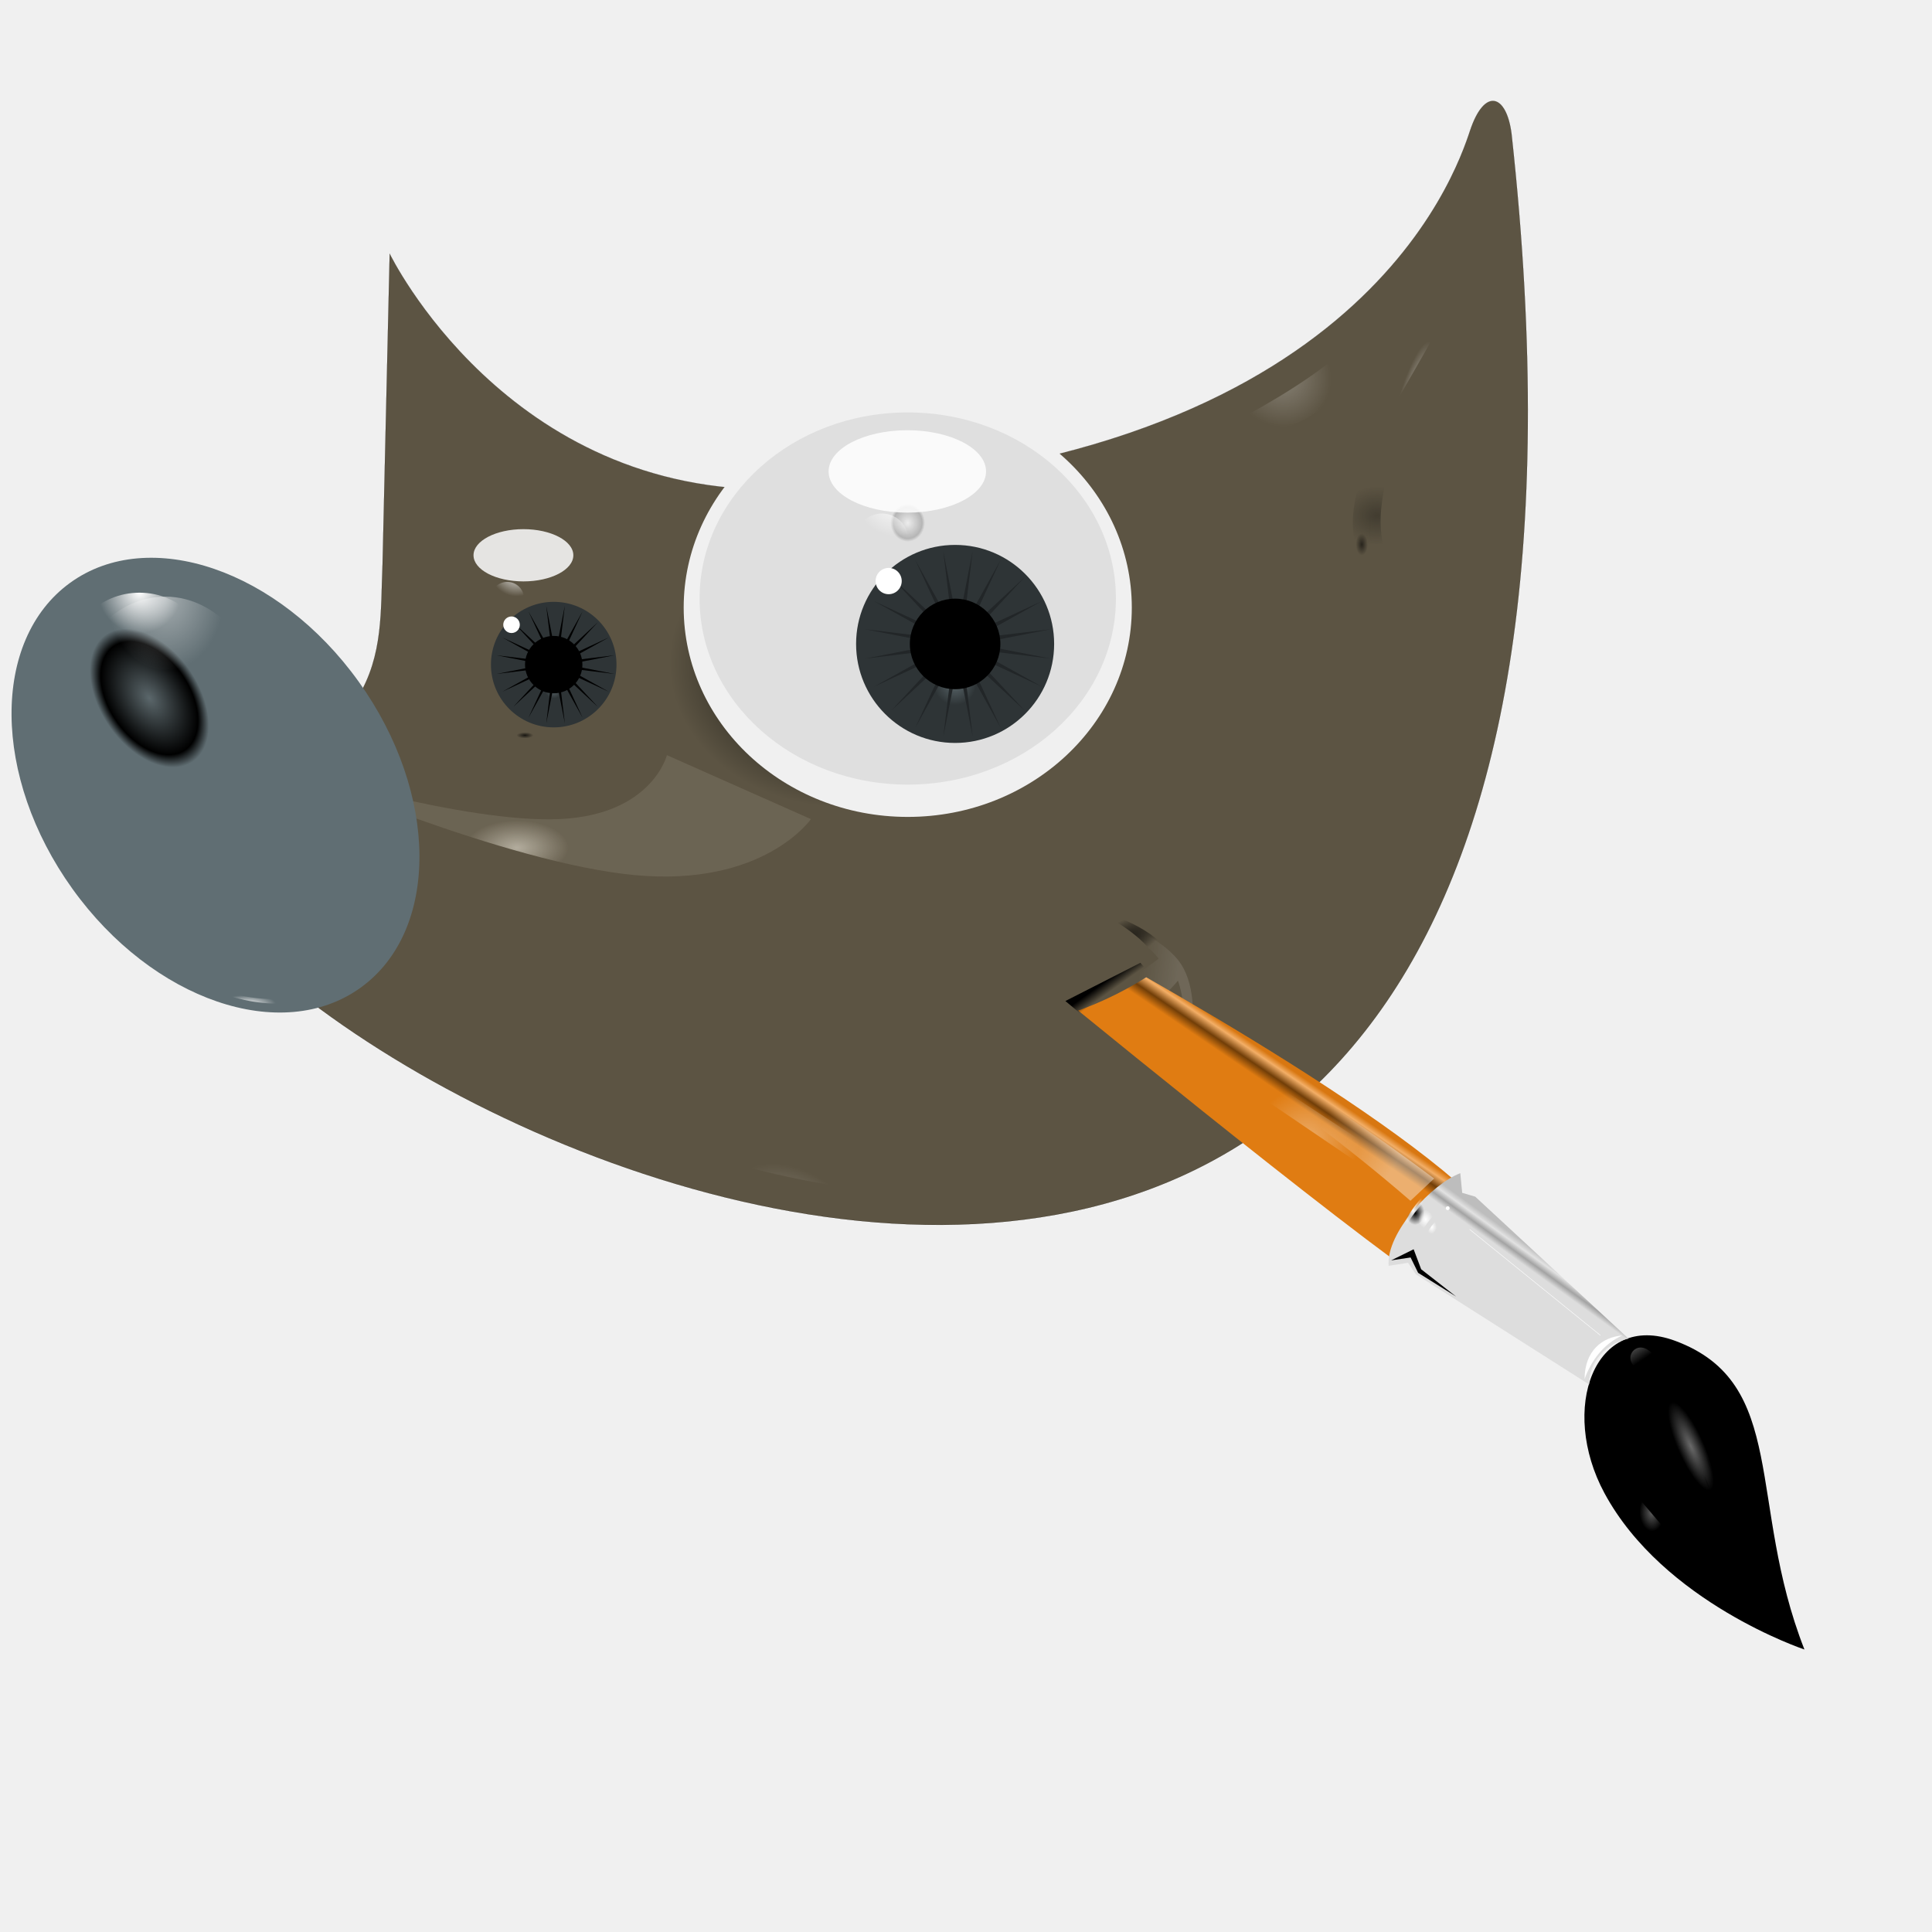
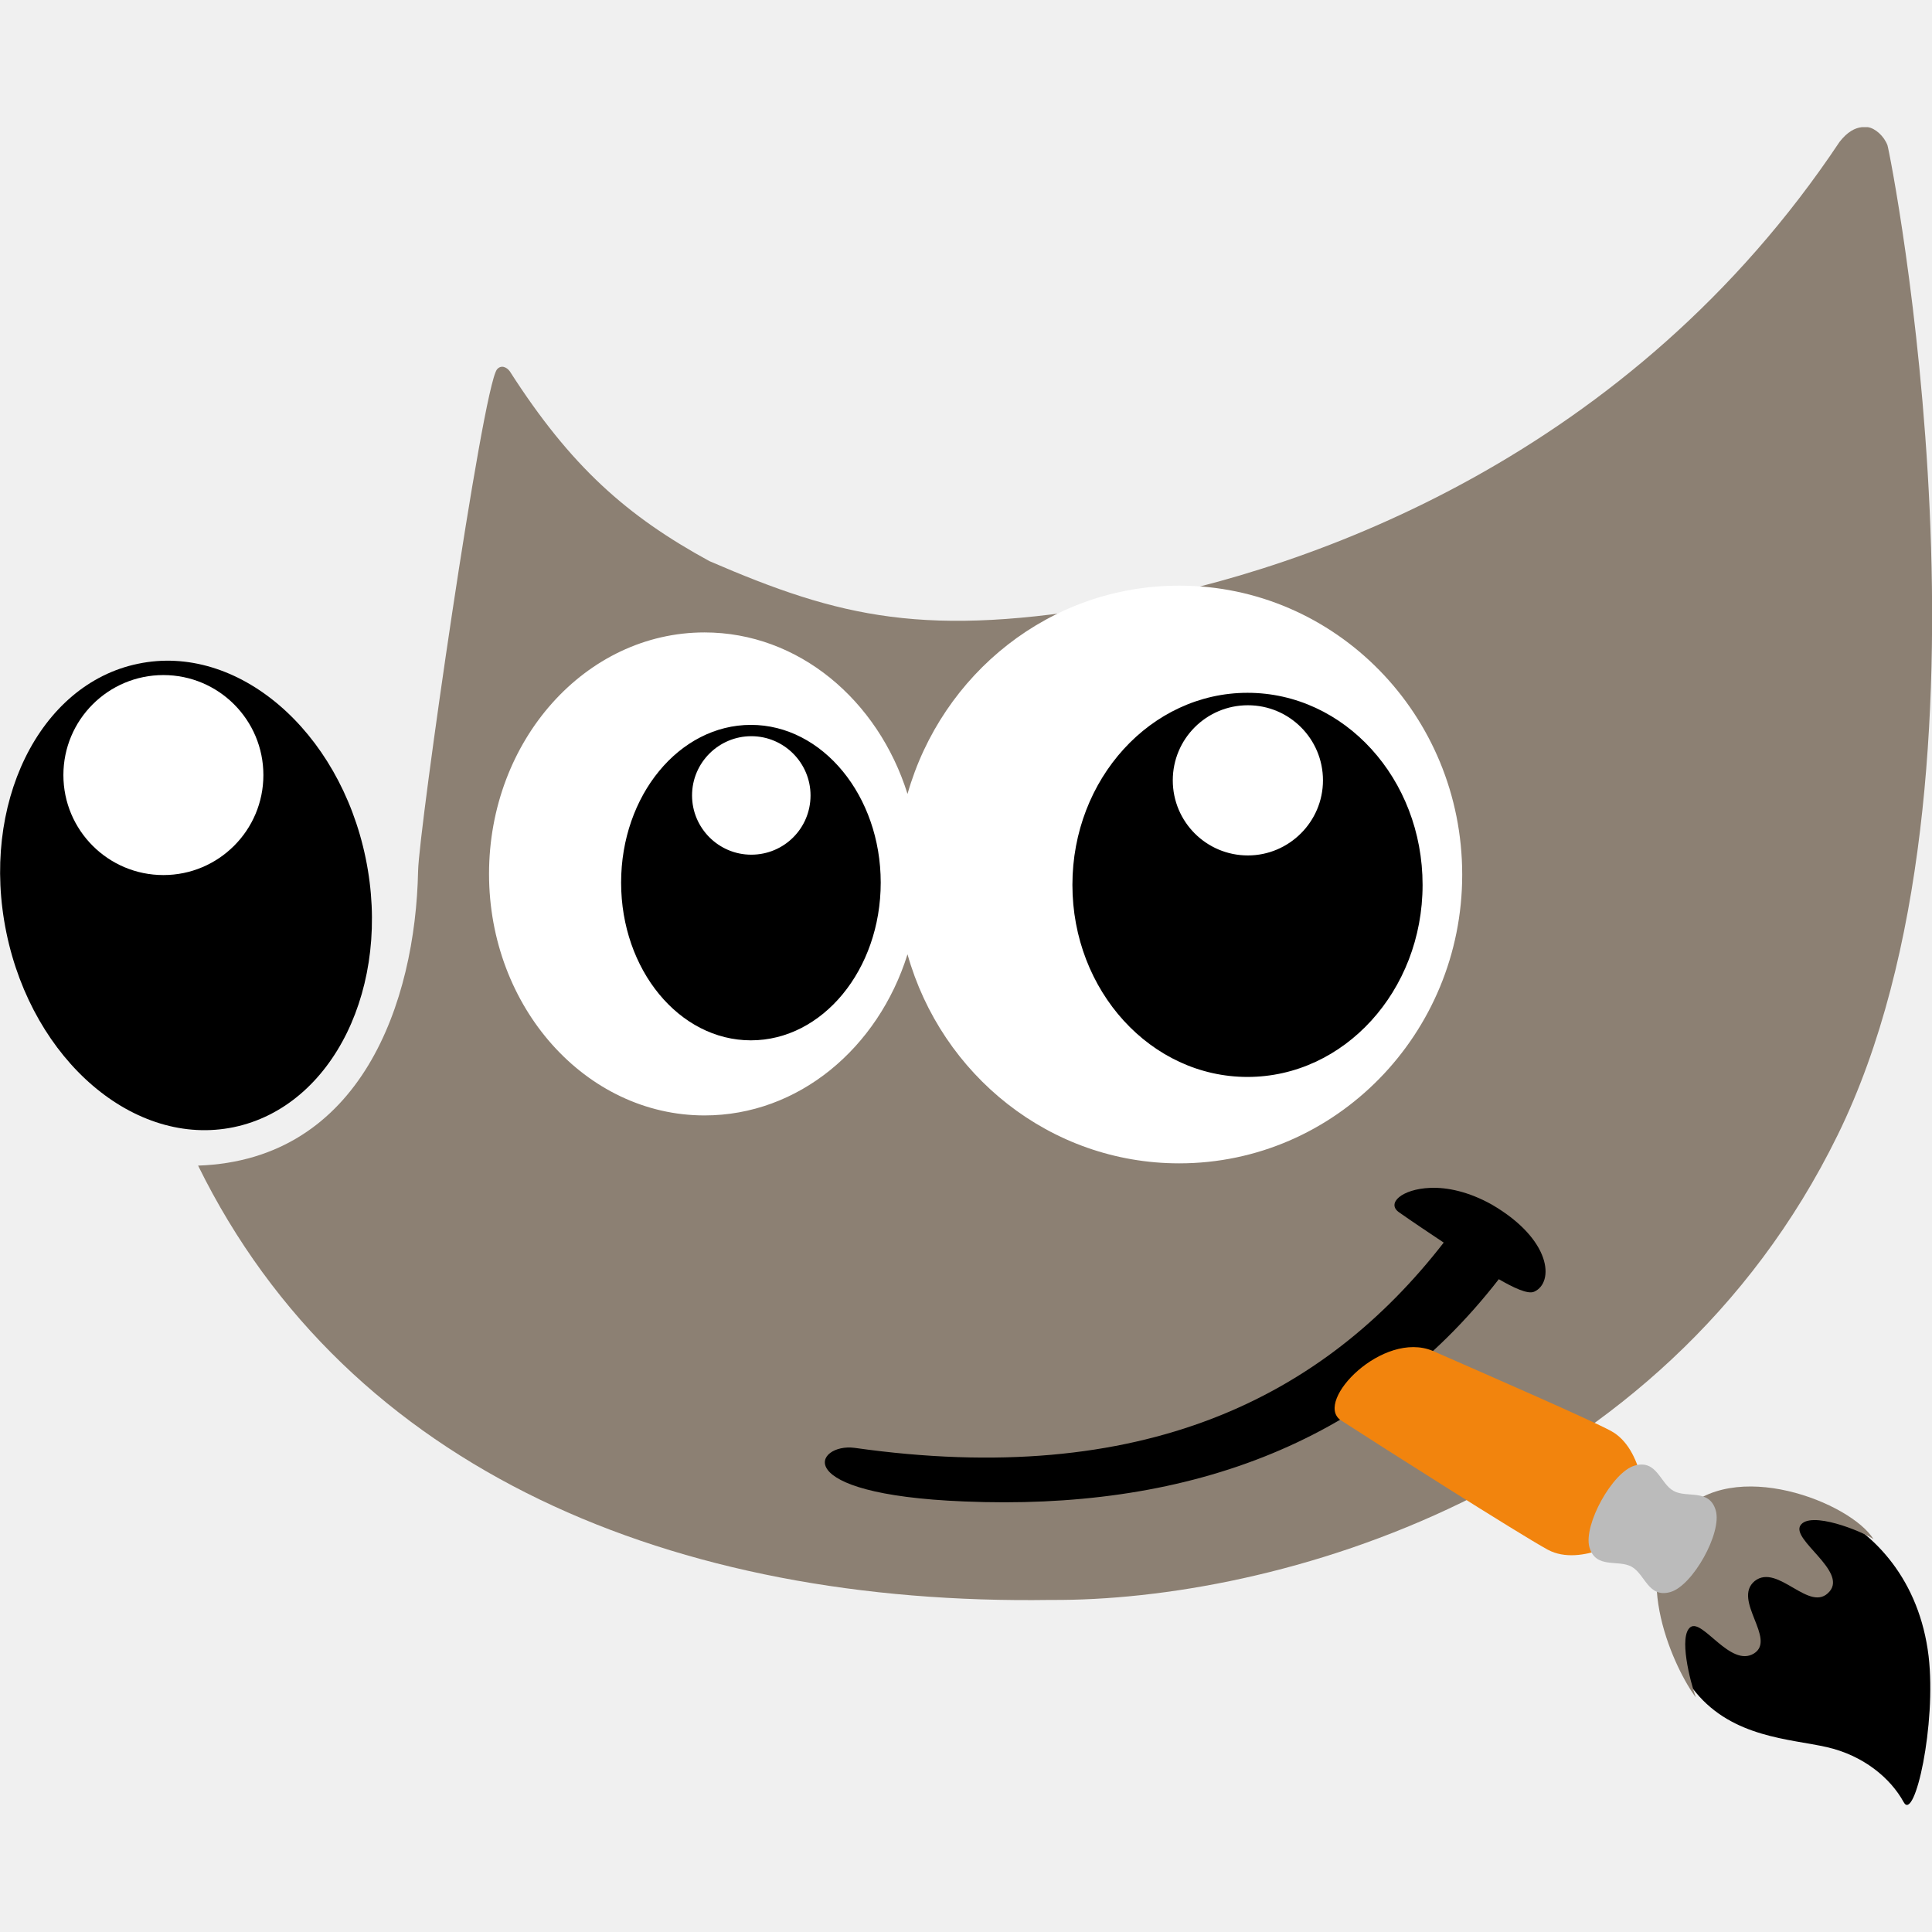
- <svg xmlns="http://www.w3.org/2000/svg" xmlns:xlink="http://www.w3.org/1999/xlink" version="1.1" id="Layer_1" x="0px" y="0px" viewBox="0 0 512 512" style="enable-background:new 0 0 512 512;" xml:space="preserve">
+ <svg xmlns="http://www.w3.org/2000/svg" version="1.1" id="Layer_1" x="0px" y="0px" viewBox="0 0 512 512" style="enable-background:new 0 0 512 512;" xml:space="preserve">
  <style type="text/css">
- 	.st0{fill:url(#SVGID_1_);}
- 	.st1{opacity:0.741;fill:url(#SVGID_00000041270810559813800010000009868624807472364688_);enable-background:new    ;}
- 	.st2{fill-rule:evenodd;clip-rule:evenodd;fill:url(#SVGID_00000008869333064292312910000002109587812267107228_);}
- 	
- 		.st3{opacity:0.114;fill-rule:evenodd;clip-rule:evenodd;fill:url(#SVGID_00000157990471205068794520000005615533965106826123_);enable-background:new    ;}
- 	.st4{fill-rule:evenodd;clip-rule:evenodd;fill:url(#SVGID_00000039119648882958030040000004974313608183104958_);}
- 	.st5{fill:url(#SVGID_00000150822377760062552200000018365931120804273574_);}
- 	.st6{opacity:0.741;fill:url(#SVGID_00000061462448608805234500000017709041589720859802_);enable-background:new    ;}
- 	.st7{opacity:0.867;fill:url(#SVGID_00000182489165734618781770000006545390619752656319_);enable-background:new    ;}
- 	
- 		.st8{clip-path:url(#SVGID_00000034784119496128633930000008617013224986768778_);fill:none;stroke:#000000;stroke-width:0.201;stroke-miterlimit:2.142;}
- 	.st9{fill:none;}
- 	.st10{fill-rule:evenodd;clip-rule:evenodd;fill:url(#SVGID_00000026126458071066281470000017828680506210125234_);}
- 	.st11{fill:url(#SVGID_00000097485910662311442840000011230511765128428988_);}
- 	.st12{opacity:0.741;fill:url(#SVGID_00000042012123598548406240000000905456288996379291_);enable-background:new    ;}
- 	
- 		.st13{opacity:0.578;fill-rule:evenodd;clip-rule:evenodd;fill:url(#SVGID_00000065787212985255747640000009072132028630634119_);enable-background:new    ;}
- 	.st14{fill:url(#SVGID_00000160908969703158893860000007349604255865692054_);}
- 	.st15{opacity:7.400000e-02;fill:url(#SVGID_00000181786272211214271720000017634685072149896862_);enable-background:new    ;}
- 	.st16{opacity:0.84;fill-rule:evenodd;clip-rule:evenodd;fill:#FFFFFF;enable-background:new    ;}
- 	.st17{fill:url(#SVGID_00000065069797827010456520000001055744567843072433_);}
- 	.st18{fill:#222628;}
- 	.st19{fill-rule:evenodd;clip-rule:evenodd;fill:url(#SVGID_00000112594803517189146890000012337329577865167537_);}
- 	.st20{fill-rule:evenodd;clip-rule:evenodd;fill:#FFFFFF;}
- 	.st21{fill:url(#SVGID_00000014592960849750812450000003870814395717356950_);}
- 	.st22{opacity:7.400000e-02;fill:url(#SVGID_00000137095666633439546160000016418293393907008703_);enable-background:new    ;}
- 	.st23{fill:url(#SVGID_00000057110408823074386950000000971801131280913579_);}
- 	.st24{fill-rule:evenodd;clip-rule:evenodd;fill:url(#SVGID_00000076561565515632977130000007807187095180839808_);}
- 	
- 		.st25{opacity:0.44;fill-rule:evenodd;clip-rule:evenodd;fill:url(#SVGID_00000021096027124403426050000004860511549213917571_);enable-background:new    ;}
- 	.st26{fill-rule:evenodd;clip-rule:evenodd;fill:url(#SVGID_00000030454630410274095910000015295708855949542797_);}
- 	.st27{opacity:0.458;}
- 	.st28{fill:url(#SVGID_00000087395969934278310400000014219928136349037720_);}
- 	.st29{opacity:0.663;fill:url(#SVGID_00000161609569300112618340000015419418002322742697_);enable-background:new    ;}
- 	.st30{fill:url(#SVGID_00000045618621852380490060000011051308545415677063_);}
- 	.st31{clip-path:url(#SVGID_00000039825037738165809360000000988253339475525783_);}
- 	
- 		.st32{fill:none;stroke:url(#SVGID_00000012437982638753769440000015686004511880269489_);stroke-width:0.201;stroke-linecap:round;stroke-miterlimit:10;}
- 	.st33{fill:url(#SVGID_00000043452340875999091670000013536585175159752585_);}
- 	.st34{opacity:0.428;fill:url(#SVGID_00000129926146723414946700000017384063189219231409_);enable-background:new    ;}
- 	.st35{fill:url(#SVGID_00000111887572669366563170000017836885722749143939_);}
- 	
- 		.st36{opacity:0.391;fill-rule:evenodd;clip-rule:evenodd;fill:url(#SVGID_00000054957987089071523570000013590270276876176828_);enable-background:new    ;}
- 	.st37{fill:url(#SVGID_00000170277887159907442140000007707597601542556842_);}
- 	.st38{fill:none;stroke:#FFFFFF;stroke-width:0.604;stroke-linecap:round;stroke-linejoin:round;stroke-miterlimit:10;}
- 	.st39{fill:#FFFFFF;}
- 	.st40{fill-rule:evenodd;clip-rule:evenodd;}
- 	.st41{fill-rule:evenodd;clip-rule:evenodd;fill:url(#SVGID_00000056406527216114629360000002349760688660418223_);}
- 	.st42{fill-rule:evenodd;clip-rule:evenodd;fill:url(#SVGID_00000140718215716908702920000011675229731580987537_);}
- 	.st43{fill-rule:evenodd;clip-rule:evenodd;fill:url(#SVGID_00000065037586429980807990000011790236102116909230_);}
- 	.st44{fill-rule:evenodd;clip-rule:evenodd;fill:url(#SVGID_00000080921343971739340980000006951620180263817603_);}
- 	.st45{opacity:0.355;fill:url(#SVGID_00000181061203219515161020000011090390502670886832_);enable-background:new    ;}
- 	.st46{opacity:0.355;fill:url(#SVGID_00000132770069365716834300000008797048780599317902_);enable-background:new    ;}
- 	.st47{opacity:0.355;fill:url(#SVGID_00000154400116022460130050000003768470684591934603_);enable-background:new    ;}
- 	.st48{opacity:0.355;fill:url(#SVGID_00000179610703584712990280000001442123208562965435_);enable-background:new    ;}
- 	.st49{opacity:0.355;fill:url(#SVGID_00000042706954875669427300000016065418943759154574_);enable-background:new    ;}
- 	.st50{opacity:0.355;fill:url(#SVGID_00000104688699001701615690000016035483421935067283_);enable-background:new    ;}
- 	.st51{opacity:0.355;fill:url(#SVGID_00000125590672655637997250000017586061587828329113_);enable-background:new    ;}
- 	.st52{fill:url(#SVGID_00000176015896496387956010000009275417982834230406_);}
- 	.st53{opacity:0.313;fill:url(#SVGID_00000059284725878720176900000017939147158923264950_);enable-background:new    ;}
- 	
- 		.st54{opacity:0.578;fill-rule:evenodd;clip-rule:evenodd;fill:url(#SVGID_00000067947014922797758570000004344245327696886147_);enable-background:new    ;}
- 	
- 		.st55{opacity:0.271;fill-rule:evenodd;clip-rule:evenodd;fill:url(#SVGID_00000095325245464139503060000008351834379272916902_);enable-background:new    ;}
- 	.st56{opacity:0.892;fill:url(#SVGID_00000041980607266967183890000011782825417733051278_);enable-background:new    ;}
+ 	.st0{fill:#8C8073;}
+ 	.st1{fill:#FFFFFF;}
+ 	.st2{fill:#F2840D;}
+ 	.st3{fill:#BBBBBB;}
</style>
-   <g transform="translate(-.846 1.186) scale(.20137)">
-     <g transform="translate(371.12 -169.89) scale(1.0638)">
-       <radialGradient id="SVGID_1_" cx="23057.652" cy="-83360.609" r="1841.198" gradientTransform="matrix(5.581434e-02 0 0 -2.262494e-02 -536.9415 -344.5212)" gradientUnits="userSpaceOnUse">
-         <stop offset="0" style="stop-color:#000000" />
-         <stop offset="1" style="stop-color:#000000;stop-opacity:0" />
-       </radialGradient>
-       <ellipse class="st0" cx="750" cy="1541.5" rx="479.7" ry="194.5" />
-       <radialGradient id="SVGID_00000155133131128595331550000004486513182104773041_" cx="14659.396" cy="-56074.992" r="1841.191" gradientTransform="matrix(9.022663e-02 0 0 -3.298946e-02 -582.6235 -348.0357)" gradientUnits="userSpaceOnUse">
-         <stop offset="0" style="stop-color:#000000" />
-         <stop offset="1" style="stop-color:#000000;stop-opacity:0" />
-       </radialGradient>
-       <ellipse style="opacity:0.741;fill:url(#SVGID_00000155133131128595331550000004486513182104773041_);enable-background:new    ;" cx="740" cy="1501.8" rx="854.7" ry="283.5" />
-     </g>
-     <g>
-       <radialGradient id="SVGID_00000016757118815077633380000006125486952485502645_" cx="899.543" cy="1656.348" r="190.345" gradientTransform="matrix(1.2034 0 0 -0.9984 31.7718 2520.206)" gradientUnits="userSpaceOnUse">
-         <stop offset="0" style="stop-color:#B5AE9C" />
-         <stop offset="0.342" style="stop-color:#8E8469" />
-         <stop offset="0.642" style="stop-color:#39352A" />
-         <stop offset="1" style="stop-color:#5C5443" />
-       </radialGradient>
-       <path style="fill-rule:evenodd;clip-rule:evenodd;fill:url(#SVGID_00000016757118815077633380000006125486952485502645_);" d="    M517,327.9c0,0,154.1,319.1,514.7,310.1c755.6-19,888.1-414.8,907.1-471.9c19-57.1,48-48.5,54.7,4.3    c246.4,2246.1-1710.2,1282.4-1779.7,899.8c309.6-98.4,288.6-212,293.8-333.1L517,327.9z" />
-       <linearGradient id="SVGID_00000071538479244348509950000012227237267192395944_" gradientUnits="userSpaceOnUse" x1="8265.862" y1="-6251.5" x2="8028.883" y2="-6221.11" gradientTransform="matrix(0.2142 0 0 -0.2142 -220.977 -22.0852)">
-         <stop offset="0" style="stop-color:#FFFFFF" />
-         <stop offset="1" style="stop-color:#FFFFFF;stop-opacity:0" />
-       </linearGradient>
-       <path style="opacity:0.114;fill-rule:evenodd;clip-rule:evenodd;fill:url(#SVGID_00000071538479244348509950000012227237267192395944_);enable-background:new    ;" d="    M1004.6,1326.7c285,57.2,439.5-5.1,524.4-71c-22.4-29.1-70.1-51.7-70.1-51.7s55.5,10.5,91.6,48.8c24.7,26.2,27,68.5,21.6,126.5    c-5.4-24.6-10.7-77.2-17.7-94.6C1478.1,1377.6,1267.2,1419.8,1004.6,1326.7L1004.6,1326.7z" />
-       <radialGradient id="SVGID_00000045581558000574069520000005714275747896782522_" cx="1471.18" cy="-20708.764" r="267.894" gradientTransform="matrix(0.3955 -0.2334 -5.157891e-02 -8.737444e-02 -199.7379 -213.8945)" gradientUnits="userSpaceOnUse">
-         <stop offset="0" style="stop-color:#000000" />
-         <stop offset="1" style="stop-color:#000000;stop-opacity:0" />
-       </radialGradient>
-       <path style="fill-rule:evenodd;clip-rule:evenodd;fill:url(#SVGID_00000045581558000574069520000005714275747896782522_);" d="    M994.1,1316.2c285,57.2,439.5-5.1,524.4-71c-22.4-29.1-70.1-51.7-70.1-51.7s55.5,10.5,91.6,48.8c24.7,26.2,27,68.5,21.6,126.5    c-5.4-24.6-10.7-77.2-17.7-94.6C1467.5,1367,1256.6,1409.3,994.1,1316.2L994.1,1316.2z" />
-     </g>
-     <g transform="translate(182.24 56.535) scale(.37384)">
-       <radialGradient id="SVGID_00000096775219880823979100000016587569069384329092_" cx="182136.609" cy="-537013.438" r="1841.198" gradientTransform="matrix(1.961425e-02 0 0 -7.950842e-03 -895.0138 -1716.899)" gradientUnits="userSpaceOnUse">
-         <stop offset="0" style="stop-color:#000000" />
-         <stop offset="1" style="stop-color:#000000;stop-opacity:0" />
-       </radialGradient>
-       <ellipse style="fill:url(#SVGID_00000096775219880823979100000016587569069384329092_);" cx="2677.5" cy="2552.8" rx="479.7" ry="194.5" />
-       <radialGradient id="SVGID_00000145031456936967837950000006527043493398311587_" cx="113989.266" cy="-365368.781" r="1841.191" gradientTransform="matrix(3.170739e-02 0 0 -1.159314e-02 -946.8057 -1722.62)" gradientUnits="userSpaceOnUse">
-         <stop offset="0" style="stop-color:#000000" />
-         <stop offset="1" style="stop-color:#000000;stop-opacity:0" />
-       </radialGradient>
-       <ellipse style="opacity:0.741;fill:url(#SVGID_00000145031456936967837950000006527043493398311587_);enable-background:new    ;" cx="2667.5" cy="2513.2" rx="854.7" ry="283.5" />
-     </g>
-     <radialGradient id="SVGID_00000151538938269945474740000005083864493071269765_" cx="4226.688" cy="-12275.989" r="319.239" gradientTransform="matrix(0.2142 0 0 -0.1135 -220.977 -283.5086)" gradientUnits="userSpaceOnUse">
-       <stop offset="0" style="stop-color:#C0BAAB" />
-       <stop offset="1" style="stop-color:#BFB9A9;stop-opacity:0.176" />
-     </radialGradient>
-     <path style="opacity:0.867;fill:url(#SVGID_00000151538938269945474740000005083864493071269765_);enable-background:new    ;" d="   M881.9,987.9c0,0-19.7,79-142.2,84.2c-122.4,5.3-347.5-63.2-347.5-63.2s277.7,121.1,447.5,136.9s231.7-73.7,231.7-73.7L881.9,987.9   z" />
-     <g>
-       <defs>
-         <path id="SVGID_00000054254209710678879270000014389695221056280501_" d="M517,327.8c0,0,154.1,319.1,514.7,310.1     c755.6-19,888.1-414.8,907.1-471.9c19-57.1,48-48.5,54.7,4.3c246.4,2246.1-1710.2,1282.4-1779.7,899.8     c309.6-98.4,288.6-212,293.8-333.1L517,327.8z" />
-       </defs>
-       <clipPath id="SVGID_00000074426402374921290200000016230377255313897612_">
-         <use xlink:href="#SVGID_00000054254209710678879270000014389695221056280501_" style="overflow:visible;" />
-       </clipPath>
-       <path style="clip-path:url(#SVGID_00000074426402374921290200000016230377255313897612_);fill:none;stroke:#000000;stroke-width:0.201;stroke-miterlimit:2.142;" d="    M517,327.8c0,0,154.1,319.1,514.7,310.1c755.6-19,888.1-414.8,907.1-471.9c19-57.1,48-48.5,54.7,4.3    c246.4,2246.1-1710.2,1282.4-1779.7,899.8c309.6-98.4,288.6-212,293.8-333.1L517,327.8z" />
-     </g>
-     <path class="st9" d="M1989.4-5.9c-0.7-0.1-2.7-0.1-7.1,4.9c-4.4,5.1-9.7,14.7-14.5,29c-10.1,30.4-51.7,154.1-192.1,271.3   c-140.4,117.2-379.4,228.3-783.3,238.5c-328.2,8.2-491.4-224.3-537.4-302l-9.2,396.4c0,0.1,0,0.1,0,0.2   c-2.8,63.6,1.8,128.9-36.5,191.6C372,885.3,293.9,941.5,136,993.2c11.4,45.3,48.4,101,107.3,158.8   c62.6,61.4,148.2,125.1,248.3,182.7c200,115.2,457.5,206.2,703.3,210.4c245.8,4.2,479.1-77.3,636.3-307.5   c157.2-230.2,238.3-611.3,173-1207v0c-1.7-13.1-4.8-23-8-29C1992.8-4.5,1990.1-5.7,1989.4-5.9L1989.4-5.9z" />
-     <radialGradient id="SVGID_00000026163165601918231750000017748945989767799461_" cx="169.506" cy="3806.649" r="47.822" gradientTransform="matrix(-1.1054 0.7811 1.2084 1.7417 -4211.799 -5849.627)" gradientUnits="userSpaceOnUse">
-       <stop offset="0" style="stop-color:#5B676B" />
-       <stop offset="0.816" style="stop-color:#000000" />
-       <stop offset="1" style="stop-color:#606E73" />
-     </radialGradient>
-     <path style="fill-rule:evenodd;clip-rule:evenodd;fill:url(#SVGID_00000026163165601918231750000017748945989767799461_);" d="   M96.5,761.1c104-75.3,274-17.2,379.6,129.9s107,327.4,3,402.7s-274,17.2-379.6-129.9S-7.5,836.4,96.5,761.1z" />
-     <g transform="translate(115.76 67.014) scale(.26603)">
-       <radialGradient id="SVGID_00000018217063084532074220000003040103172519024256_" cx="73735.312" cy="20831.84" r="1841.193" gradientTransform="matrix(1.395778e-02 0 0 -5.657936e-03 -1162.283 -2465.4)" gradientUnits="userSpaceOnUse">
-         <stop offset="0" style="stop-color:#000000" />
-         <stop offset="1" style="stop-color:#000000;stop-opacity:0" />
-       </radialGradient>
-       <ellipse style="fill:url(#SVGID_00000018217063084532074220000003040103172519024256_);" cx="2187.5" cy="3403.2" rx="479.7" ry="194.5" />
-       <radialGradient id="SVGID_00000070831331852368023530000016609092688152974722_" cx="150411.609" cy="-707259.938" r="1841.191" gradientTransform="matrix(2.256344e-02 0 0 -8.249845e-03 -1216.226 -2471.222)" gradientUnits="userSpaceOnUse">
-         <stop offset="0" style="stop-color:#000000" />
-         <stop offset="1" style="stop-color:#000000;stop-opacity:0" />
-       </radialGradient>
-       <ellipse style="opacity:0.741;fill:url(#SVGID_00000070831331852368023530000016609092688152974722_);enable-background:new    ;" cx="2177.6" cy="3363.6" rx="854.7" ry="283.5" />
-     </g>
-     <radialGradient id="SVGID_00000175281324624808813020000008407515684484064691_" cx="6189.263" cy="-4502.081" r="514.465" gradientTransform="matrix(0.2013 4.149549e-03 2.738632e-03 -0.1818 -202.6195 -119.3141)" gradientUnits="userSpaceOnUse">
-       <stop offset="0" style="stop-color:#FFFFFF" />
-       <stop offset="1" style="stop-color:#FFFFFF;stop-opacity:0" />
-     </radialGradient>
-     <path style="opacity:0.578;fill-rule:evenodd;clip-rule:evenodd;fill:url(#SVGID_00000175281324624808813020000008407515684484064691_);enable-background:new    ;" d="   M628.7,518.3c318.4,310.1,674.2,160.6,1029,24.6C1314.2,769.9,929.3,898.3,628.7,518.3z" />
-     <g transform="translate(216.55 53.813) scale(.34343)">
-       <radialGradient id="SVGID_00000020376366144029573690000008065981680090801051_" cx="276758" cy="-243674.469" r="4731.672" gradientTransform="matrix(1.394084e-02 0 0 -1.526777e-02 -998.0721 -1890.715)" gradientUnits="userSpaceOnUse">
-         <stop offset="0" style="stop-color:#FFFFFF" />
-         <stop offset="0.833" style="stop-color:#C3C3C3" />
-         <stop offset="1" style="stop-color:#F0F0F0" />
-       </radialGradient>
-       <ellipse style="fill:url(#SVGID_00000020376366144029573690000008065981680090801051_);" cx="2860.2" cy="2154.4" rx="858.6" ry="802.2" />
-       <radialGradient id="SVGID_00000091704072810767855730000016528690524093918601_" cx="330979.812" cy="-381822.438" r="4731.667" gradientTransform="matrix(1.165909e-02 0 0 -1.042222e-02 -998.768 -1908.092)" gradientUnits="userSpaceOnUse">
-         <stop offset="0" style="stop-color:#000000;stop-opacity:0" />
-         <stop offset="0.881" style="stop-color:#000000;stop-opacity:0" />
-         <stop offset="1" style="stop-color:#000000" />
-       </radialGradient>
-       <ellipse style="opacity:7.400000e-02;fill:url(#SVGID_00000091704072810767855730000016528690524093918601_);enable-background:new    ;" cx="2860.2" cy="2119.7" rx="797.7" ry="713.1" />
-       <ellipse class="st16" cx="2858.6" cy="1632.7" rx="301.7" ry="157.9" />
-     </g>
-     <g transform="translate(-55.393 -11.202) scale(1.0638)">
-       <radialGradient id="SVGID_00000054229653612916407430000006260385992521971367_" cx="6672.447" cy="-3948.579" r="122.489" gradientTransform="matrix(0.2142 0 0 -0.2142 -191.7401 5.1962)" gradientUnits="userSpaceOnUse">
-         <stop offset="0" style="stop-color:#596569" />
-         <stop offset="1" style="stop-color:#2E3436" />
-       </radialGradient>
-       <circle style="fill:url(#SVGID_00000054229653612916407430000006260385992521971367_);" cx="1237.6" cy="801.6" r="122.5" />
-       <path class="st18" d="M1323.5,883.9l-69.3-64.4l39.8,85.8l-46-82.7l11.4,93.9l-18.2-92.8l-18.2,92.8l11.3-93.9l-46,82.7l39.8-85.8    l-69.3,64.4l64.4-69.3l-85.8,39.8l82.7-46l-93.9,11.4l92.8-18.2l-92.8-18.2l93.9,11.3l-82.7-46l85.8,39.8l-64.4-69.3l69.3,64.4    l-39.8-85.8l46,82.7l-11.4-93.9l18.2,92.8l18.2-92.8l-11.4,93.9l46-82.7l-39.8,85.8l69.3-64.4l-64.4,69.3l85.8-39.8l-82.7,46    l93.9-11.3l-92.8,18.2l92.8,18.2l-93.9-11.4l82.7,46l-85.8-39.8L1323.5,883.9z" />
-       <circle cx="1237.6" cy="801.6" r="56" />
-     </g>
-     <radialGradient id="SVGID_00000147905527556530610690000001060254864976082841_" cx="285.498" cy="2751.709" r="17.501" gradientTransform="matrix(3.1971 7.453003e-02 7.484568e-02 -3.2102 65.6442 9455.931)" gradientUnits="userSpaceOnUse">
-       <stop offset="0" style="stop-color:#FFFFFF" />
-       <stop offset="1" style="stop-color:#FFFFFF;stop-opacity:0" />
-     </radialGradient>
-     <ellipse style="fill-rule:evenodd;clip-rule:evenodd;fill:url(#SVGID_00000147905527556530610690000001060254864976082841_);" cx="1164.8" cy="705.1" rx="35.1" ry="35.2" />
-     <ellipse class="st20" cx="1173.7" cy="758.8" rx="17.2" ry="17.3" />
-     <g transform="translate(131.38 69.537) scale(.21772)">
-       <radialGradient id="SVGID_00000127023666656392015340000004023882086256614578_" cx="40553.195" cy="97650.625" r="4731.667" gradientTransform="matrix(8.837898e-03 0 0 -9.679115e-03 -1410.634 -3051.936)" gradientUnits="userSpaceOnUse">
-         <stop offset="0" style="stop-color:#FFFFFF" />
-         <stop offset="0.833" style="stop-color:#C3C3C3" />
-         <stop offset="1" style="stop-color:#F0F0F0" />
-       </radialGradient>
-       <ellipse style="fill:url(#SVGID_00000127023666656392015340000004023882086256614578_);" cx="2581.5" cy="3531.6" rx="858.6" ry="802.2" />
-       <radialGradient id="SVGID_00000086661678716280598790000010078666624812197250_" cx="45466.254" cy="64945.809" r="4731.667" gradientTransform="matrix(7.391369e-03 0 0 -6.607246e-03 -1410.764 -3069.091)" gradientUnits="userSpaceOnUse">
-         <stop offset="0" style="stop-color:#000000;stop-opacity:0" />
-         <stop offset="0.881" style="stop-color:#000000;stop-opacity:0" />
-         <stop offset="1" style="stop-color:#000000" />
-       </radialGradient>
-       <ellipse style="opacity:7.400000e-02;fill:url(#SVGID_00000086661678716280598790000010078666624812197250_);enable-background:new    ;" cx="2581.4" cy="3497" rx="797.7" ry="713.1" />
-       <ellipse class="st16" cx="2579.8" cy="3010" rx="301.7" ry="157.9" />
-     </g>
-     <g transform="translate(-41.025 28.321) scale(.6744)">
-       <radialGradient id="SVGID_00000036930131676486459480000000102917046321819317_" cx="10813.32" cy="-12320.012" r="122.489" gradientTransform="matrix(0.1358 0 0 -0.1358 -320.9215 -377.4235)" gradientUnits="userSpaceOnUse">
-         <stop offset="0" style="stop-color:#596569" />
-         <stop offset="1" style="stop-color:#2E3436" />
-       </radialGradient>
-       <circle style="fill:url(#SVGID_00000036930131676486459480000000102917046321819317_);" cx="1147.6" cy="1246.2" r="122.5" />
-       <path d="M1233.5,1328.5l-69.3-64.4l39.8,85.8l-46-82.7l11.4,93.9l-18.2-92.8l-18.2,92.8l11.3-93.9l-46,82.7l39.8-85.8l-69.3,64.4    l64.4-69.3l-85.8,39.8l82.7-46l-93.9,11.4l92.8-18.2l-92.8-18.2l93.9,11.3l-82.7-46l85.8,39.8l-64.4-69.3l69.3,64.4l-39.8-85.8    l46,82.7l-11.4-93.9l18.2,92.8l18.2-92.8l-11.4,93.9l46-82.7l-39.8,85.8l69.3-64.4l-64.4,69.3l85.8-39.8l-82.7,46l93.9-11.3    l-92.8,18.2l92.8,18.2l-93.9-11.4l82.7,46l-85.8-39.8L1233.5,1328.5z" />
-       <circle cx="1147.6" cy="1246.2" r="56" />
-     </g>
-     <g>
-       <radialGradient id="SVGID_00000067915839349326977370000007760446073938276489_" cx="305.83" cy="2480.682" r="17.501" gradientTransform="matrix(2.0268 4.724808e-02 4.744888e-02 -2.0351 -53.3629 5777.305)" gradientUnits="userSpaceOnUse">
-         <stop offset="0" style="stop-color:#FFFFFF" />
-         <stop offset="1" style="stop-color:#FFFFFF;stop-opacity:0" />
-       </radialGradient>
-       <ellipse style="fill-rule:evenodd;clip-rule:evenodd;fill:url(#SVGID_00000067915839349326977370000007760446073938276489_);" cx="671.8" cy="782.2" rx="22.2" ry="22.3" />
-       <ellipse class="st20" cx="677.4" cy="816.3" rx="10.9" ry="10.9" />
-       <radialGradient id="SVGID_00000134950919322852951010000016390502733306604936_" cx="-126.868" cy="2879.159" r="17.501" gradientTransform="matrix(4.3848 -0.1276 -0.1458 -5.5697 1197.799 16799.035)" gradientUnits="userSpaceOnUse">
-         <stop offset="0" style="stop-color:#FFFFFF" />
-         <stop offset="1" style="stop-color:#FFFFFF;stop-opacity:0" />
-       </radialGradient>
-       <ellipse style="opacity:0.44;fill-rule:evenodd;clip-rule:evenodd;fill:url(#SVGID_00000134950919322852951010000016390502733306604936_);enable-background:new    ;" cx="221.6" cy="949.3" rx="133.9" ry="170" />
-       <radialGradient id="SVGID_00000062161071148062536260000015788634457662885261_" cx="-102.053" cy="2674.59" r="17.501" gradientTransform="matrix(3.1044 -6.988687e-02 -0.1032 -3.0508 780.7537 8926.391)" gradientUnits="userSpaceOnUse">
-         <stop offset="0" style="stop-color:#FFFFFF" />
-         <stop offset="1" style="stop-color:#FFFFFF;stop-opacity:0" />
-       </radialGradient>
-       <ellipse style="fill-rule:evenodd;clip-rule:evenodd;fill:url(#SVGID_00000062161071148062536260000015788634457662885261_);" cx="187.8" cy="867.2" rx="94.8" ry="93.1" />
-     </g>
-     <g class="st27">
-       <radialGradient id="SVGID_00000177483491586695954420000015946452088104584601_" cx="3218.203" cy="493.318" r="65.6" gradientTransform="matrix(0.7436 -2.760256e-02 -2.177320e-02 -0.5865 -565.9051 1050.712)" gradientUnits="userSpaceOnUse">
-         <stop offset="0" style="stop-color:#23211A" />
-         <stop offset="1" style="stop-color:#23211A;stop-opacity:0" />
-       </radialGradient>
-       <path style="fill:url(#SVGID_00000177483491586695954420000015946452088104584601_);" d="M1946.3,361.3c0,0-122,199.8-125.1,314.3    S1934.1,819,1934.1,819s-152.6-25.9-149.5-140.3C1787.6,564.2,1946.3,361.3,1946.3,361.3z" />
-       <radialGradient id="SVGID_00000072282520957162621020000006921028089920901013_" cx="3225.253" cy="1767.045" r="65.6" gradientTransform="matrix(0.7441 7.522553e-03 1.251524e-02 -1.238 -660.4322 2854.164)" gradientUnits="userSpaceOnUse">
-         <stop offset="0" style="stop-color:#23211A" />
-         <stop offset="1" style="stop-color:#23211A;stop-opacity:0" />
-       </radialGradient>
-       <path style="opacity:0.663;fill:url(#SVGID_00000072282520957162621020000006921028089920901013_);enable-background:new    ;" d="    M1967.6,364.4c0,0-76.3,181.5-79.3,296c-3.1,114.4,67.1,161.7,67.1,161.7s-152.6-25.9-149.5-140.3    C1809,567.3,1967.6,364.4,1967.6,364.4z" />
-       <radialGradient id="SVGID_00000059290171973909449270000000323850528870549893_" cx="9537.06" cy="2353.509" r="65.6" gradientTransform="matrix(0.2364 7.571959e-02 0.3247 -1.014 -1154.107 2174.202)" gradientUnits="userSpaceOnUse">
-         <stop offset="0" style="stop-color:#FFFFFF" />
-         <stop offset="1" style="stop-color:#FFFFFF;stop-opacity:0" />
-       </radialGradient>
-       <path style="fill:url(#SVGID_00000059290171973909449270000000323850528870549893_);" d="M1970.9,200.3    c-11,189.8-163.2,329.6-195.5,475.3C1750.7,787.4,1909.7,819,1909.7,819s-163.6-26.8-149.5-140.3    C1779.8,521.5,1931.1,370.2,1970.9,200.3z" />
-     </g>
-     <g>
-       <defs>
-         <path id="SVGID_00000114056475900232847910000002261671005728179901_" d="M1225,1356.3c135-0.3,303.9-34.5,434.3-217.8     l837.7,621.2l34.6,777.1l-980-504.8L1225,1356.3z" />
-       </defs>
-       <clipPath id="SVGID_00000030481593609402818160000001647593510938691757_">
-         <use xlink:href="#SVGID_00000114056475900232847910000002261671005728179901_" style="overflow:visible;" />
-       </clipPath>
-       <g style="clip-path:url(#SVGID_00000030481593609402818160000001647593510938691757_);">
-         <linearGradient id="SVGID_00000125595466661316447470000017348127963932079768_" gradientUnits="userSpaceOnUse" x1="-1534.494" y1="-1007.59" x2="-1550.43" y2="-1027.315" gradientTransform="matrix(-0.4304 1.452885e-02 -0.1979 -0.4245 511.6449 799.5866)">
-           <stop offset="0" style="stop-color:#EAC586" />
-           <stop offset="1" style="stop-color:#EAC586;stop-opacity:0" />
-         </linearGradient>
-         <path style="fill:none;stroke:url(#SVGID_00000125595466661316447470000017348127963932079768_);stroke-width:0.201;stroke-linecap:round;stroke-miterlimit:10;" d="     M1327.1,1171.4l88.8,67.2" />
-         <radialGradient id="SVGID_00000100340509165231287270000011076508815631660193_" cx="-3838.514" cy="-1691.726" r="75.024" gradientTransform="matrix(-0.3423 -0.7707 -0.2088 9.268457e-02 562.2606 -904.0219)" gradientUnits="userSpaceOnUse">
-           <stop offset="0" style="stop-color:#696969" />
-           <stop offset="1" style="stop-color:#000000" />
-         </radialGradient>
-         <path style="fill:url(#SVGID_00000100340509165231287270000011076508815631660193_);" d="M2378.9,2164.9     c-75.9-193.5-20.5-350.7-170.1-406.2c-106.8-39.6-152.7,90-93.1,200.4C2193.4,2103.2,2378.9,2164.9,2378.9,2164.9L2378.9,2164.9z     " />
-         <linearGradient id="SVGID_00000007399019180725878250000016073969723211320238_" gradientUnits="userSpaceOnUse" x1="-5209.002" y1="-2719.25" x2="-5263.287" y2="-2764.092" gradientTransform="matrix(3.647118e-02 -0.4086 -0.4086 -3.652413e-02 1229.57 -468.4409)">
-           <stop offset="0" style="stop-color:#FFFFFF" />
-           <stop offset="1" style="stop-color:#FFFFFF;stop-opacity:0" />
-         </linearGradient>
-         <path style="opacity:0.428;fill:url(#SVGID_00000007399019180725878250000016073969723211320238_);enable-background:new    ;" d="     M2244.1,1915.5c0,0-31.7-82.2-86.3-120.9c-19.3-13.7,0.5-39,19.3-20.6C2217.7,1813.6,2244.1,1915.5,2244.1,1915.5z" />
-         <linearGradient id="SVGID_00000002385431669530971350000018127932990132564397_" gradientUnits="userSpaceOnUse" x1="-4262.549" y1="-44.977" x2="-4317.122" y2="-1.194" gradientTransform="matrix(-3.859967e-02 -0.4798 -0.4798 3.854553e-02 1434.958 -697.8331)">
-           <stop offset="0" style="stop-color:#D87711" />
-           <stop offset="0.242" style="stop-color:#F3AE66" />
-           <stop offset="0.621" style="stop-color:#713E08" />
-           <stop offset="1" style="stop-color:#E07C12" />
-         </linearGradient>
-         <path style="fill:url(#SVGID_00000002385431669530971350000018127932990132564397_);" d="M1838.6,1652.2l81.9-103.1     c-180.2-156.1-599.3-374-599.3-374c-29.7-7.8-45,29.4-24.1,45.8C1297.1,1220.8,1655.6,1517,1838.6,1652.2L1838.6,1652.2z" />
-         <linearGradient id="SVGID_00000054238328221763541330000013980085962393406607_" gradientUnits="userSpaceOnUse" x1="19176.537" y1="20093.059" x2="18661.795" y2="19234.332" gradientTransform="matrix(-8.920691e-04 0.1093 0.1093 9.021376e-04 -340.2315 -585.467)">
-           <stop offset="0" style="stop-color:#FFFFFF" />
-           <stop offset="1" style="stop-color:#FFFFFF;stop-opacity:0" />
-         </linearGradient>
-         <path style="opacity:0.391;fill-rule:evenodd;clip-rule:evenodd;fill:url(#SVGID_00000054238328221763541330000013980085962393406607_);enable-background:new    ;" d="     M1891.6,1545.1c-180.9-135.8-380.7-249.7-583-360.9c191.3,123.9,385,245.7,551.8,390.2L1891.6,1545.1z" />
-         <linearGradient id="SVGID_00000054960450380156705490000000824064745341354113_" gradientUnits="userSpaceOnUse" x1="-4943.493" y1="-836.283" x2="-4981.604" y2="-803.835" gradientTransform="matrix(-3.859967e-02 -0.4798 -0.4798 3.854553e-02 1434.958 -697.8331)">
-           <stop offset="0" style="stop-color:#BDBDBD" />
-           <stop offset="0.333" style="stop-color:#E2E2E2" />
-           <stop offset="0.667" style="stop-color:#A3A3A3" />
-           <stop offset="1" style="stop-color:#DDDDDD" />
-         </linearGradient>
-         <path style="fill:url(#SVGID_00000054960450380156705490000000824064745341354113_);" d="M2095.5,1816.1     c-0.6-29.4,23.1-54.6,51.9-60.3l-201.7-186.8l-17.2-5.1l-2.5-25.8c-36,13.3-97.8,77.7-94.3,121.9l25.6-4l10.2,15.1L2095.5,1816.1     z" />
-         <path class="st38" d="M1938.5,1612.2l171.8,139.2" />
-         <path class="st20" d="M2139.1,1751.7c-24.2,10.8-40.8,32.7-49.5,57.3C2089.6,1771.1,2113.8,1753.6,2139.1,1751.7z" />
-         <g transform="matrix(-.00443 .54294 -.543 -.00448 258.74 76.649)">
-           <ellipse transform="matrix(0.3444 -0.9388 0.9388 0.3444 4678.795 575.2063)" class="st39" cx="2751.3" cy="-3062.5" rx="4.7" ry="4.7" />
-           <ellipse transform="matrix(0.3444 -0.9388 0.9388 0.3444 4678.78 575.187)" class="st39" cx="2751.2" cy="-3062.5" rx="2.8" ry="2.8" />
-         </g>
-         <g>
-           <path class="st40" d="M1835,1652.8l25.6-3.8l9.9,20.2l50.1,31.3l-46.1-36l-9.9-26.3L1835,1652.8z" />
-           <radialGradient id="SVGID_00000181057446133923554260000008196886854410884498_" cx="15264.804" cy="19906.248" r="110.125" gradientTransform="matrix(-1.162723e-03 0.1425 0.1121 9.247813e-04 -347.0869 -603.1291)" gradientUnits="userSpaceOnUse">
-             <stop offset="0" style="stop-color:#000000" />
-             <stop offset="1" style="stop-color:#000000;stop-opacity:0" />
-           </radialGradient>
-           <path style="fill-rule:evenodd;clip-rule:evenodd;fill:url(#SVGID_00000181057446133923554260000008196886854410884498_);" d="      M1829.5,1658.1l28.3-7.8c12.8-52.5,45.5-73.2,66.5-85.4l-1.1-25.5C1880.8,1566.1,1841.2,1593.7,1829.5,1658.1z" />
-           <radialGradient id="SVGID_00000176732306331054130260000011644093095581456532_" cx="19909.404" cy="27481.481" r="84.141" gradientTransform="matrix(-8.913391e-04 0.1093 7.879287e-02 6.504139e-04 -259.2011 -585.0753)" gradientUnits="userSpaceOnUse">
-             <stop offset="0" style="stop-color:#FFFFFF" />
-             <stop offset="1" style="stop-color:#FFFFFF;stop-opacity:0" />
-           </radialGradient>
-           <path style="fill-rule:evenodd;clip-rule:evenodd;fill:url(#SVGID_00000176732306331054130260000011644093095581456532_);" d="      M1935.1,1571.6c-33.5,24.5-54.5,55.5-66.6,90.8C1872.2,1618.2,1896.5,1588.9,1935.1,1571.6L1935.1,1571.6z" />
-           <radialGradient id="SVGID_00000181060490950090037420000007228068216696571564_" cx="19814.615" cy="25307.857" r="110.122" gradientTransform="matrix(-8.913391e-04 0.1093 8.600157e-02 7.101665e-04 -278.4124 -584.9633)" gradientUnits="userSpaceOnUse">
-             <stop offset="0" style="stop-color:#FFFFFF" />
-             <stop offset="1" style="stop-color:#FFFFFF;stop-opacity:0" />
-           </radialGradient>
-           <path style="fill-rule:evenodd;clip-rule:evenodd;fill:url(#SVGID_00000181060490950090037420000007228068216696571564_);" d="      M1832.9,1658.8l28.3-7.8c12.8-52.5,45.5-73.2,66.5-85.4l-1.1-25.5C1884.2,1566.8,1844.6,1594.4,1832.9,1658.8z" />
-           <radialGradient id="SVGID_00000077285988916103276020000004599606811583611305_" cx="8298.032" cy="12574.275" r="84.141" gradientTransform="matrix(-2.206567e-03 0.2706 0.195 1.611414e-03 -569.715 -678.2427)" gradientUnits="userSpaceOnUse">
-             <stop offset="0" style="stop-color:#FFFFFF" />
-             <stop offset="1" style="stop-color:#FFFFFF;stop-opacity:0" />
-           </radialGradient>
-           <path style="fill-rule:evenodd;clip-rule:evenodd;fill:url(#SVGID_00000077285988916103276020000004599606811583611305_);" d="      M1923.1,1541.8c-42.3,20.6-79.1,67.9-90.8,119.1C1842.1,1604.5,1880.9,1546.7,1923.1,1541.8z" />
-         </g>
-         <radialGradient id="SVGID_00000010278935697031872330000001942601221883171968_" cx="-30174.9" cy="-10672.178" r="124.977" gradientTransform="matrix(-9.252750e-02 -3.934367e-02 4.090227e-02 -9.619243e-02 -101.0459 -267.6349)" gradientUnits="userSpaceOnUse">
-           <stop offset="0" style="stop-color:#000000" />
-           <stop offset="1" style="stop-color:#000000;stop-opacity:0" />
-         </radialGradient>
-         <path style="opacity:0.355;fill:url(#SVGID_00000010278935697031872330000001942601221883171968_);enable-background:new    ;" d="     M2222.4,1862c15.7,54.9,40.4,111.7,64.1,168.2c0,0-45.3-101.8-47-110.6C2237.9,1910.9,2221.9,1863.2,2222.4,1862L2222.4,1862z" />
-         <radialGradient id="SVGID_00000082332446786968302510000002306427887252985733_" cx="-27884.805" cy="-14019.72" r="124.98" gradientTransform="matrix(-9.672405e-02 -2.745479e-02 2.854218e-02 -0.1006 -75.9811 -261.6936)" gradientUnits="userSpaceOnUse">
-           <stop offset="0" style="stop-color:#000000" />
-           <stop offset="1" style="stop-color:#000000;stop-opacity:0" />
-         </radialGradient>
-         <path style="opacity:0.355;fill:url(#SVGID_00000082332446786968302510000002306427887252985733_);enable-background:new    ;" d="     M2178.7,1834.2c22.5,52.5,54.1,105.7,84.6,158.9c0,0-57.7-95.4-60.4-103.9C2200.1,1880.7,2178.3,1835.4,2178.7,1834.2z" />
-         <radialGradient id="SVGID_00000137826385225100213260000001964639810930726580_" cx="-18345.912" cy="-23618.057" r="124.801" gradientTransform="matrix(-9.959156e-02 1.381398e-02 -1.435969e-02 -0.1035 18.3922 -255.0276)" gradientUnits="userSpaceOnUse">
-           <stop offset="0" style="stop-color:#000000" />
-           <stop offset="1" style="stop-color:#000000;stop-opacity:0" />
-         </radialGradient>
-         <path style="opacity:0.355;fill:url(#SVGID_00000137826385225100213260000001964639810930726580_);enable-background:new    ;" d="     M2113.9,1881.2c41.7,39,92.1,75,141.4,111.4c0,0-91.2-64.1-97.1-70.7C2152.3,1915.2,2114.1,1882.4,2113.9,1881.2z" />
-         <radialGradient id="SVGID_00000120530182747093626700000008766834915901152427_" cx="-17520.029" cy="-14468.247" r="144.769" gradientTransform="matrix(-0.1082 1.889052e-02 -1.846950e-02 -0.1676 14.749 -108.9609)" gradientUnits="userSpaceOnUse">
-           <stop offset="0" style="stop-color:#FFFFFF" />
-           <stop offset="1" style="stop-color:#FFFFFF;stop-opacity:0" />
-         </radialGradient>
-         <path style="opacity:0.355;fill:url(#SVGID_00000120530182747093626700000008766834915901152427_);enable-background:new    ;" d="     M2268.7,2092.5l-182.1-213.9l96.5,150.3L2268.7,2092.5z" />
-         <radialGradient id="SVGID_00000136380764505813388420000010041424147329675398_" cx="-14383.318" cy="-20771.816" r="700.352" gradientTransform="matrix(-9.959156e-02 1.381398e-02 -1.317765e-02 -9.501643e-02 18.126 -282.3798)" gradientUnits="userSpaceOnUse">
-           <stop offset="0" style="stop-color:#FFFFFF" />
-           <stop offset="1" style="stop-color:#FFFFFF;stop-opacity:0" />
-         </radialGradient>
-         <path style="opacity:0.355;fill:url(#SVGID_00000136380764505813388420000010041424147329675398_);enable-background:new    ;" d="     M1332.4,1212.6l24.1-5.8l532.6,350.3l5.8,24.1l22.3,16.9l197.5,164.7l-15.4,14.6l-213.9-174.9l-13.2-23.1L1332.4,1212.6z" />
-         <radialGradient id="SVGID_00000026871264209022815740000001474306408229963187_" cx="-33186.93" cy="-10160.172" r="124.975" gradientTransform="matrix(-8.180858e-02 -3.789783e-02 3.616605e-02 -9.265436e-02 -90.642 -278.3616)" gradientUnits="userSpaceOnUse">
-           <stop offset="0" style="stop-color:#000000" />
-           <stop offset="1" style="stop-color:#000000;stop-opacity:0" />
-         </radialGradient>
-         <path style="opacity:0.355;fill:url(#SVGID_00000026871264209022815740000001474306408229963187_);enable-background:new    ;" d="     M2228.5,1839.7c13.9,52.9,35.7,107.6,56.7,162c0,0-40.1-98.1-41.5-106.5C2242.2,1886.8,2228.1,1840.8,2228.5,1839.7z" />
-         <radialGradient id="SVGID_00000099657529446686504450000004534696654168599718_" cx="-26801.283" cy="-17451.779" r="124.971" gradientTransform="matrix(-9.898141e-02 -1.766619e-02 1.836494e-02 -0.1029 -46.0282 -245.8392)" gradientUnits="userSpaceOnUse">
-           <stop offset="0" style="stop-color:#000000" />
-           <stop offset="1" style="stop-color:#000000;stop-opacity:0" />
-         </radialGradient>
-         <path style="opacity:0.355;fill:url(#SVGID_00000099657529446686504450000004534696654168599718_);enable-background:new    ;" d="     M2236.3,1948.6c27.6,50,64.4,99.8,100.1,149.7c0,0-66.9-89.1-70.5-97.3C2262.3,1992.8,2236,1949.8,2236.3,1948.6z" />
-       </g>
-     </g>
-     <linearGradient id="SVGID_00000002386659479487450710000008036714365011638708_" gradientUnits="userSpaceOnUse" x1="7837.766" y1="-6107.647" x2="7877.956" y2="-6163.675" gradientTransform="matrix(0.2142 0 0 -0.2142 -220.977 -22.0852)">
-       <stop offset="0" style="stop-color:#000000" />
-       <stop offset="1" style="stop-color:#000000;stop-opacity:0" />
-     </linearGradient>
-     <path style="fill:url(#SVGID_00000002386659479487450710000008036714365011638708_);" d="M1505,1261.2l-98.7,50.3l67,55.9   c-6.9-41.5,0.5-74.2,57.7-76.3L1505,1261.2z" />
-     <radialGradient id="SVGID_00000137131323655751013180000015404914189171552923_" cx="-12556.724" cy="10758.34" r="596.408" gradientTransform="matrix(-0.138 -0.1061 -6.755346e-02 8.786126e-02 52.1199 -670.0582)" gradientUnits="userSpaceOnUse">
-       <stop offset="0" style="stop-color:#FFFFFF" />
-       <stop offset="1" style="stop-color:#FFFFFF;stop-opacity:0" />
-     </radialGradient>
-     <path style="opacity:0.313;fill:url(#SVGID_00000137131323655751013180000015404914189171552923_);enable-background:new    ;" d="   M423.8,1293.2c0,0,425.2,244.8,742.4,268.5s526.5-173.8,526.5-173.8s-225.1,123.7-542.3,100S423.8,1293.2,423.8,1293.2z" />
-     <radialGradient id="SVGID_00000119808652564761443290000013119158569605218495_" cx="5236.21" cy="981.173" r="19.798" gradientTransform="matrix(0.4003 -8.896778e-03 -1.612523e-02 -0.7256 -283.8799 1469.144)" gradientUnits="userSpaceOnUse">
-       <stop offset="0" style="stop-color:#000000" />
-       <stop offset="1" style="stop-color:#000000;stop-opacity:0" />
-     </radialGradient>
-     <ellipse style="opacity:0.578;fill-rule:evenodd;clip-rule:evenodd;fill:url(#SVGID_00000119808652564761443290000013119158569605218495_);enable-background:new    ;" cx="1811.5" cy="699.2" rx="28" ry="50.7" />
-     <radialGradient id="SVGID_00000047764349146711385070000003586057190935492270_" cx="1915.565" cy="-1452.492" r="147.008" gradientTransform="matrix(0.3269 -0.2894 -0.302 -0.3412 625.8303 548.5751)" gradientUnits="userSpaceOnUse">
-       <stop offset="0" style="stop-color:#FFFFFF" />
-       <stop offset="1" style="stop-color:#FFFFFF;stop-opacity:0" />
-     </radialGradient>
-     <path style="opacity:0.271;fill-rule:evenodd;clip-rule:evenodd;fill:url(#SVGID_00000047764349146711385070000003586057190935492270_);enable-background:new    ;" d="   M1837.8,386.5c-67.4,93.3-181.1,149.6-294,206.5C1676.3,582.9,1813.4,531.3,1837.8,386.5z" />
-     <radialGradient id="SVGID_00000051373535606689941050000001347221663520408196_" cx="2733.979" cy="-27884.582" r="181.892" gradientTransform="matrix(0.2014 0 0 -6.180045e-02 -220.1822 -408.4049)" gradientUnits="userSpaceOnUse">
-       <stop offset="0" style="stop-color:#FFFFFF" />
-       <stop offset="1" style="stop-color:#FFFFFF;stop-opacity:0" />
-     </radialGradient>
-     <path style="opacity:0.892;fill:url(#SVGID_00000051373535606689941050000001347221663520408196_);enable-background:new    ;" d="   M164.6,1232.9c136.4,89.6,266.6,138.5,363.8-29.7C426.9,1359.7,298.7,1318.3,164.6,1232.9z" />
-   </g>
+   <path id="path429-0" class="st0" d="M493.4,33.7c0.6,0,1.1,0,1.6,0c2,0.3,4.3,2.4,5.2,4.8C501,41,533.6,205.9,487,300.8  C440.5,395.7,337.6,424.4,278.4,424c-99.6,1.5-186.1-34.1-225.9-115.1c43.2-1.5,57.6-43.3,58.3-78.1c0.2-10.8,17-127.8,20.9-132.9  c1.1-1.3,2.6-0.6,3.4,0.5c16.2,25.3,31.1,38.4,52.9,50.3c34.7,15,57.3,20.5,108.6,11.4c51.2-9.1,135.6-39.5,190.9-122.5  C489.6,34.9,491.6,33.9,493.4,33.7L493.4,33.7z" />
+   <path class="st1" d="M312.5,155.2c-34.2,0-62.9,23.3-72,55.2c-7.8-24.9-28.9-42.8-53.8-42.8c-31.5,0-57.1,28.6-57.1,64  c0,35.3,25.6,64,57.1,64c24.9,0,46-17.8,53.8-42.7c9,32,37.8,55.4,72,55.4c41.4,0,75-34.3,75-76.5  C387.5,189.4,353.9,155.2,312.5,155.2z" />
+   <path d="M406.6,342.3c-1.7,0.8-5.6-1.1-9.4-3.3c-34.7,44.7-84.4,61.3-141.7,58.9c-47.3-1.9-39.4-15.6-29-14.2  c76.3,10.8,124.2-13.3,156.1-54.4c-3.6-2.4-8.1-5.4-11.8-8c-3.5-2.4,0.7-6.2,8.2-6.5c4.5-0.2,10.2,1,16.3,4.4  C411.3,328.5,411.9,339.9,406.6,342.3z M1.7,247.2c7,33.9,34,57,60.3,51.5s41.9-37.4,34.9-71.3s-34-57-60.3-51.5  C10.3,181.3-5.3,213.3,1.7,247.2z M233.4,233.9c0,23.1-15.4,41.8-34.4,41.8s-34.4-18.7-34.4-41.8s15.4-41.8,34.4-41.8  S233.4,210.9,233.4,233.9z M214.8,210.8c0-8.6-7-15.7-15.7-15.7c-8.6,0-15.7,7-15.7,15.7c0,8.6,7,15.7,15.7,15.7  S214.8,219.5,214.8,210.8z M377,234.5c0,28.1-20.8,50.9-46.4,50.9s-46.4-22.8-46.4-50.9s20.8-50.9,46.4-50.9  C356.3,183.6,377,206.4,377,234.5z M350.6,206.8c0-11-8.9-19.9-19.9-19.9s-19.9,8.9-19.9,19.9s8.9,19.9,19.9,19.9  C341.6,226.7,350.6,217.8,350.6,206.8z M504.5,477.6c-3.5-6.4-10.7-12.4-20.4-14.6c-9.7-2.2-24.8-2.5-34.7-14.5  c-10-12-12.8-32.1-0.2-45.3c14.8-15.8,57.1-4.3,61.9,35.7C513.2,457,507.4,483,504.5,477.6L504.5,477.6z" />
+   <ellipse id="circle432-2" class="st1" cx="43.3" cy="205.4" rx="26.5" ry="26.5" />
+   <path id="path379" class="st0" d="M477.1,404.3c2.5-4.1,16.4,1.5,19.4,3.6c-6-9.7-37.3-22.1-51.2-6.7c-14,15.4-1.1,41.8,4.1,48.6  c-1.5-4.2-4.6-16.3-1.4-18.6c3.2-2.3,10.6,10.8,16.8,7c6.1-3.8-5.8-14.2,0.2-19.2c6.2-4.9,14.7,8.9,19.9,2.7  C489.4,416.3,474.8,408.1,477.1,404.3L477.1,404.3z" />
+   <path id="path434-77" class="st2" d="M379.7,358c-13.2-5.5-31.4,13.2-24.5,18.3c10.5,6.8,47.3,30.2,55,34.4c9,4.8,21.8-3.8,21.8-3.8  l4-7.5c0,0-0.2-15.4-9.1-20.2C421.1,376.1,396.8,365.5,379.7,358L379.7,358L379.7,358z" />
+   <path id="path435-5" class="st3" d="M421.2,410c1.7,5.9,7.6,3.2,11.2,5.2s4.4,8.4,10.3,6.7c5.9-1.7,13.7-15.7,12-21.6  s-7.6-3.2-11.2-5.2s-4.4-8.4-10.3-6.7C427.3,390.1,419.6,404.1,421.2,410z" />
</svg>
